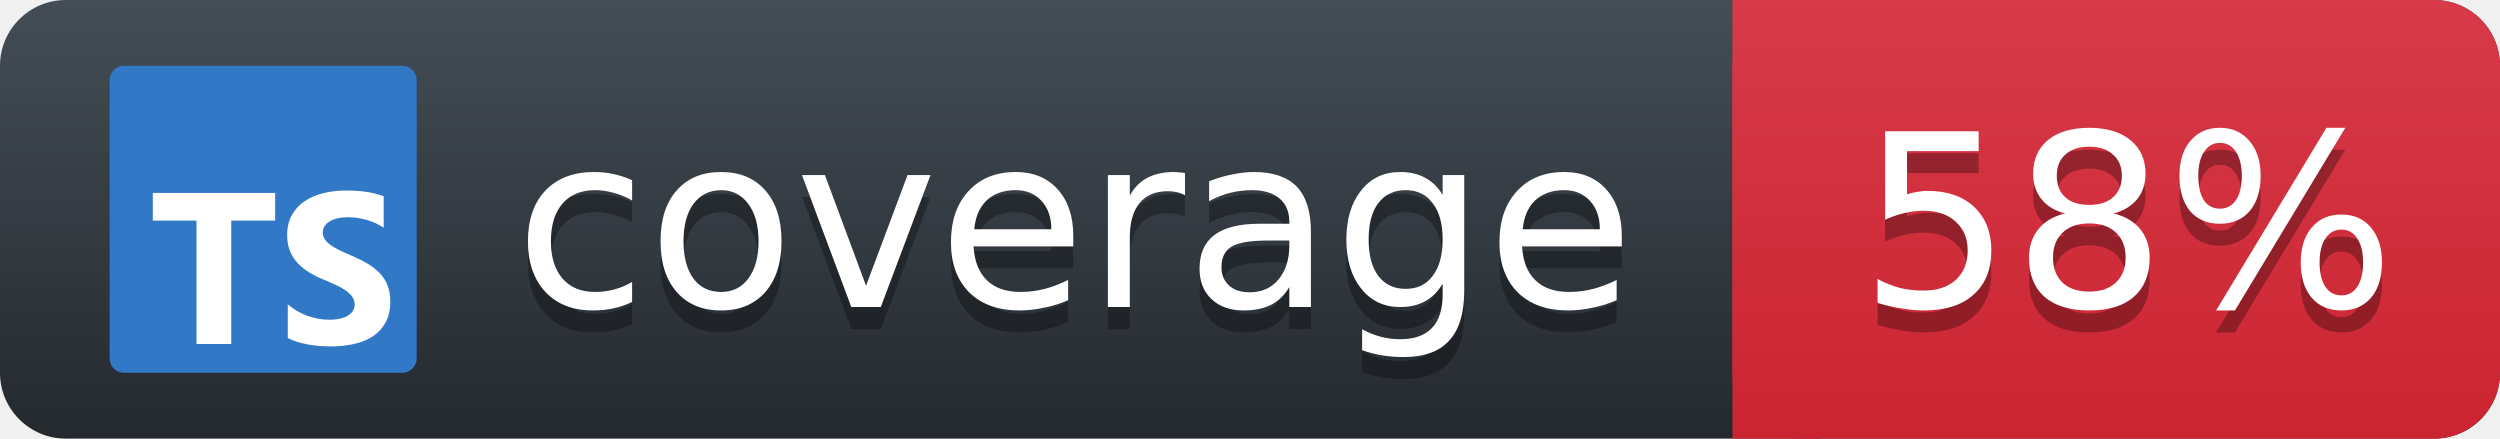
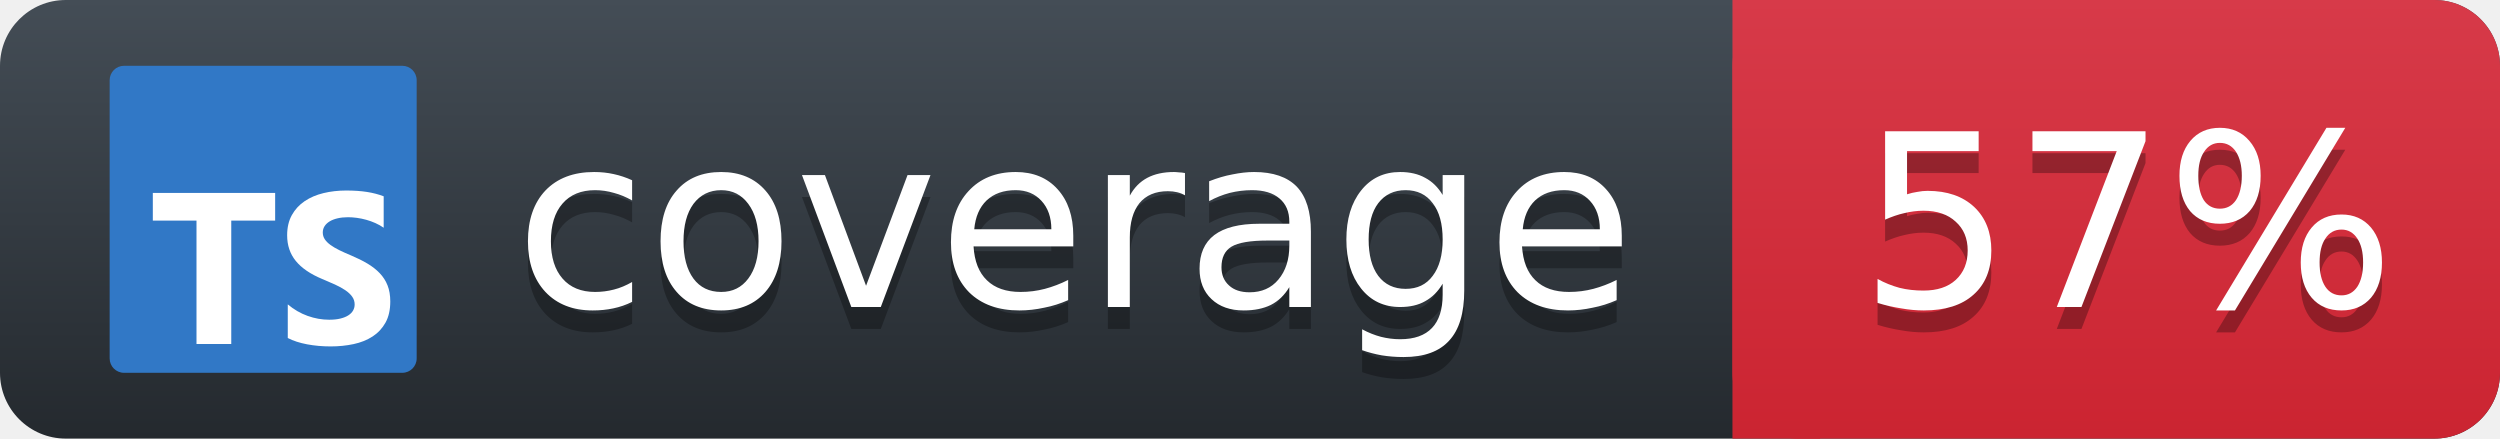
<svg xmlns="http://www.w3.org/2000/svg" width="114" height="20">
  <defs>
    <linearGradient id="workflow-fill" x1="50%" y1="0%" x2="50%" y2="100%">
      <stop stop-color="#444D56" offset="0%" />
      <stop stop-color="#24292E" offset="100%" />
    </linearGradient>
    <linearGradient id="state-fill" x1="50%" y1="0%" x2="50%" y2="100%">
      <stop stop-color="#D73A49" offset="0%" />
      <stop stop-color="#CB2431" offset="100%" />
    </linearGradient>
  </defs>
  <g>
    <rect rx="3" width="114" height="20" fill="url(#workflow-fill)" />
    <rect rx="3" x="79" width="35" height="20" fill="url(#state-fill)" />
    <path fill="url(#state-fill)" d="M79 0h4v20h-4z" />
    <rect rx="3" width="116" height="20" fill="url(#a)" />
    <g fill="#fff" text-anchor="middle" font-family="DejaVu Sans,Verdana,Geneva,sans-serif" font-size="11">
      <text x="49" y="15" fill="#010101" fill-opacity=".3" aria-hidden="true">coverage</text>
      <text x="49" y="14">coverage</text>
-       <text x="97" y="15" fill="#010101" fill-opacity=".3" aria-hidden="true">58%</text>
-       <text x="97" y="14">58%</text>
+       <text x="97" y="15" fill="#010101" fill-opacity=".3" aria-hidden="true">57%</text>
+       <text x="97" y="14">57%</text>
    </g>
    <svg x="5" y="3" fill="none" height="14" viewBox="0 0 128 128" width="14">
      <rect fill="#3178c6" height="128" rx="6" width="128" />
      <path clip-rule="evenodd" d="m74.262 99.468v14.026c2.272 1.168 4.96 2.045 8.062 2.629 3.103.585 6.373.877 9.81.877 3.35 0 6.533-.321 9.548-.964 3.016-.643 5.659-1.702 7.932-3.178 2.272-1.476 4.071-3.404 5.397-5.786 1.325-2.381 1.988-5.325 1.988-8.831 0-2.542-.379-4.77-1.136-6.684-.758-1.914-1.85-3.616-3.278-5.106-1.427-1.49-3.139-2.827-5.134-4.01-1.996-1.183-4.246-2.301-6.752-3.353-1.835-.76-3.481-1.498-4.938-2.213-1.457-.716-2.695-1.446-3.714-2.192-1.02-.745-1.806-1.534-2.36-2.367-.553-.833-.83-1.775-.83-2.827 0-.964.248-1.834.743-2.608s1.194-1.439 2.098-1.994c.903-.555 2.01-.986 3.321-1.293 1.311-.307 2.768-.46 4.37-.46 1.166 0 2.396.088 3.693.263 1.296.175 2.6.446 3.911.811 1.311.365 2.585.825 3.824 1.381 1.238.555 2.381 1.198 3.43 1.929v-13.105c-2.127-.818-4.45-1.425-6.97-1.819s-5.411-.592-8.674-.592c-3.321 0-6.467.358-9.439 1.074-2.971.716-5.586 1.834-7.844 3.353-2.258 1.52-4.042 3.455-5.353 5.808-1.311 2.352-1.966 5.165-1.966 8.437 0 4.178 1.202 7.743 3.605 10.694 2.404 2.951 6.052 5.45 10.947 7.495 1.923.789 3.715 1.563 5.375 2.323 1.661.76 3.095 1.549 4.304 2.367s2.163 1.709 2.862 2.674c.7.964 1.049 2.06 1.049 3.287 0 .906-.218 1.746-.655 2.52s-1.1 1.446-1.988 2.016c-.889.57-1.996 1.016-3.321 1.337-1.325.321-2.877.482-4.654.482-3.03 0-6.03-.533-9.002-1.6-2.971-1.066-5.724-2.666-8.259-4.799zm-23.56-34.914h18.297v-11.554h-51v11.554h18.208v51.446h14.495z" fill="#fff" fill-rule="evenodd" />
    </svg>
  </g>
</svg>
